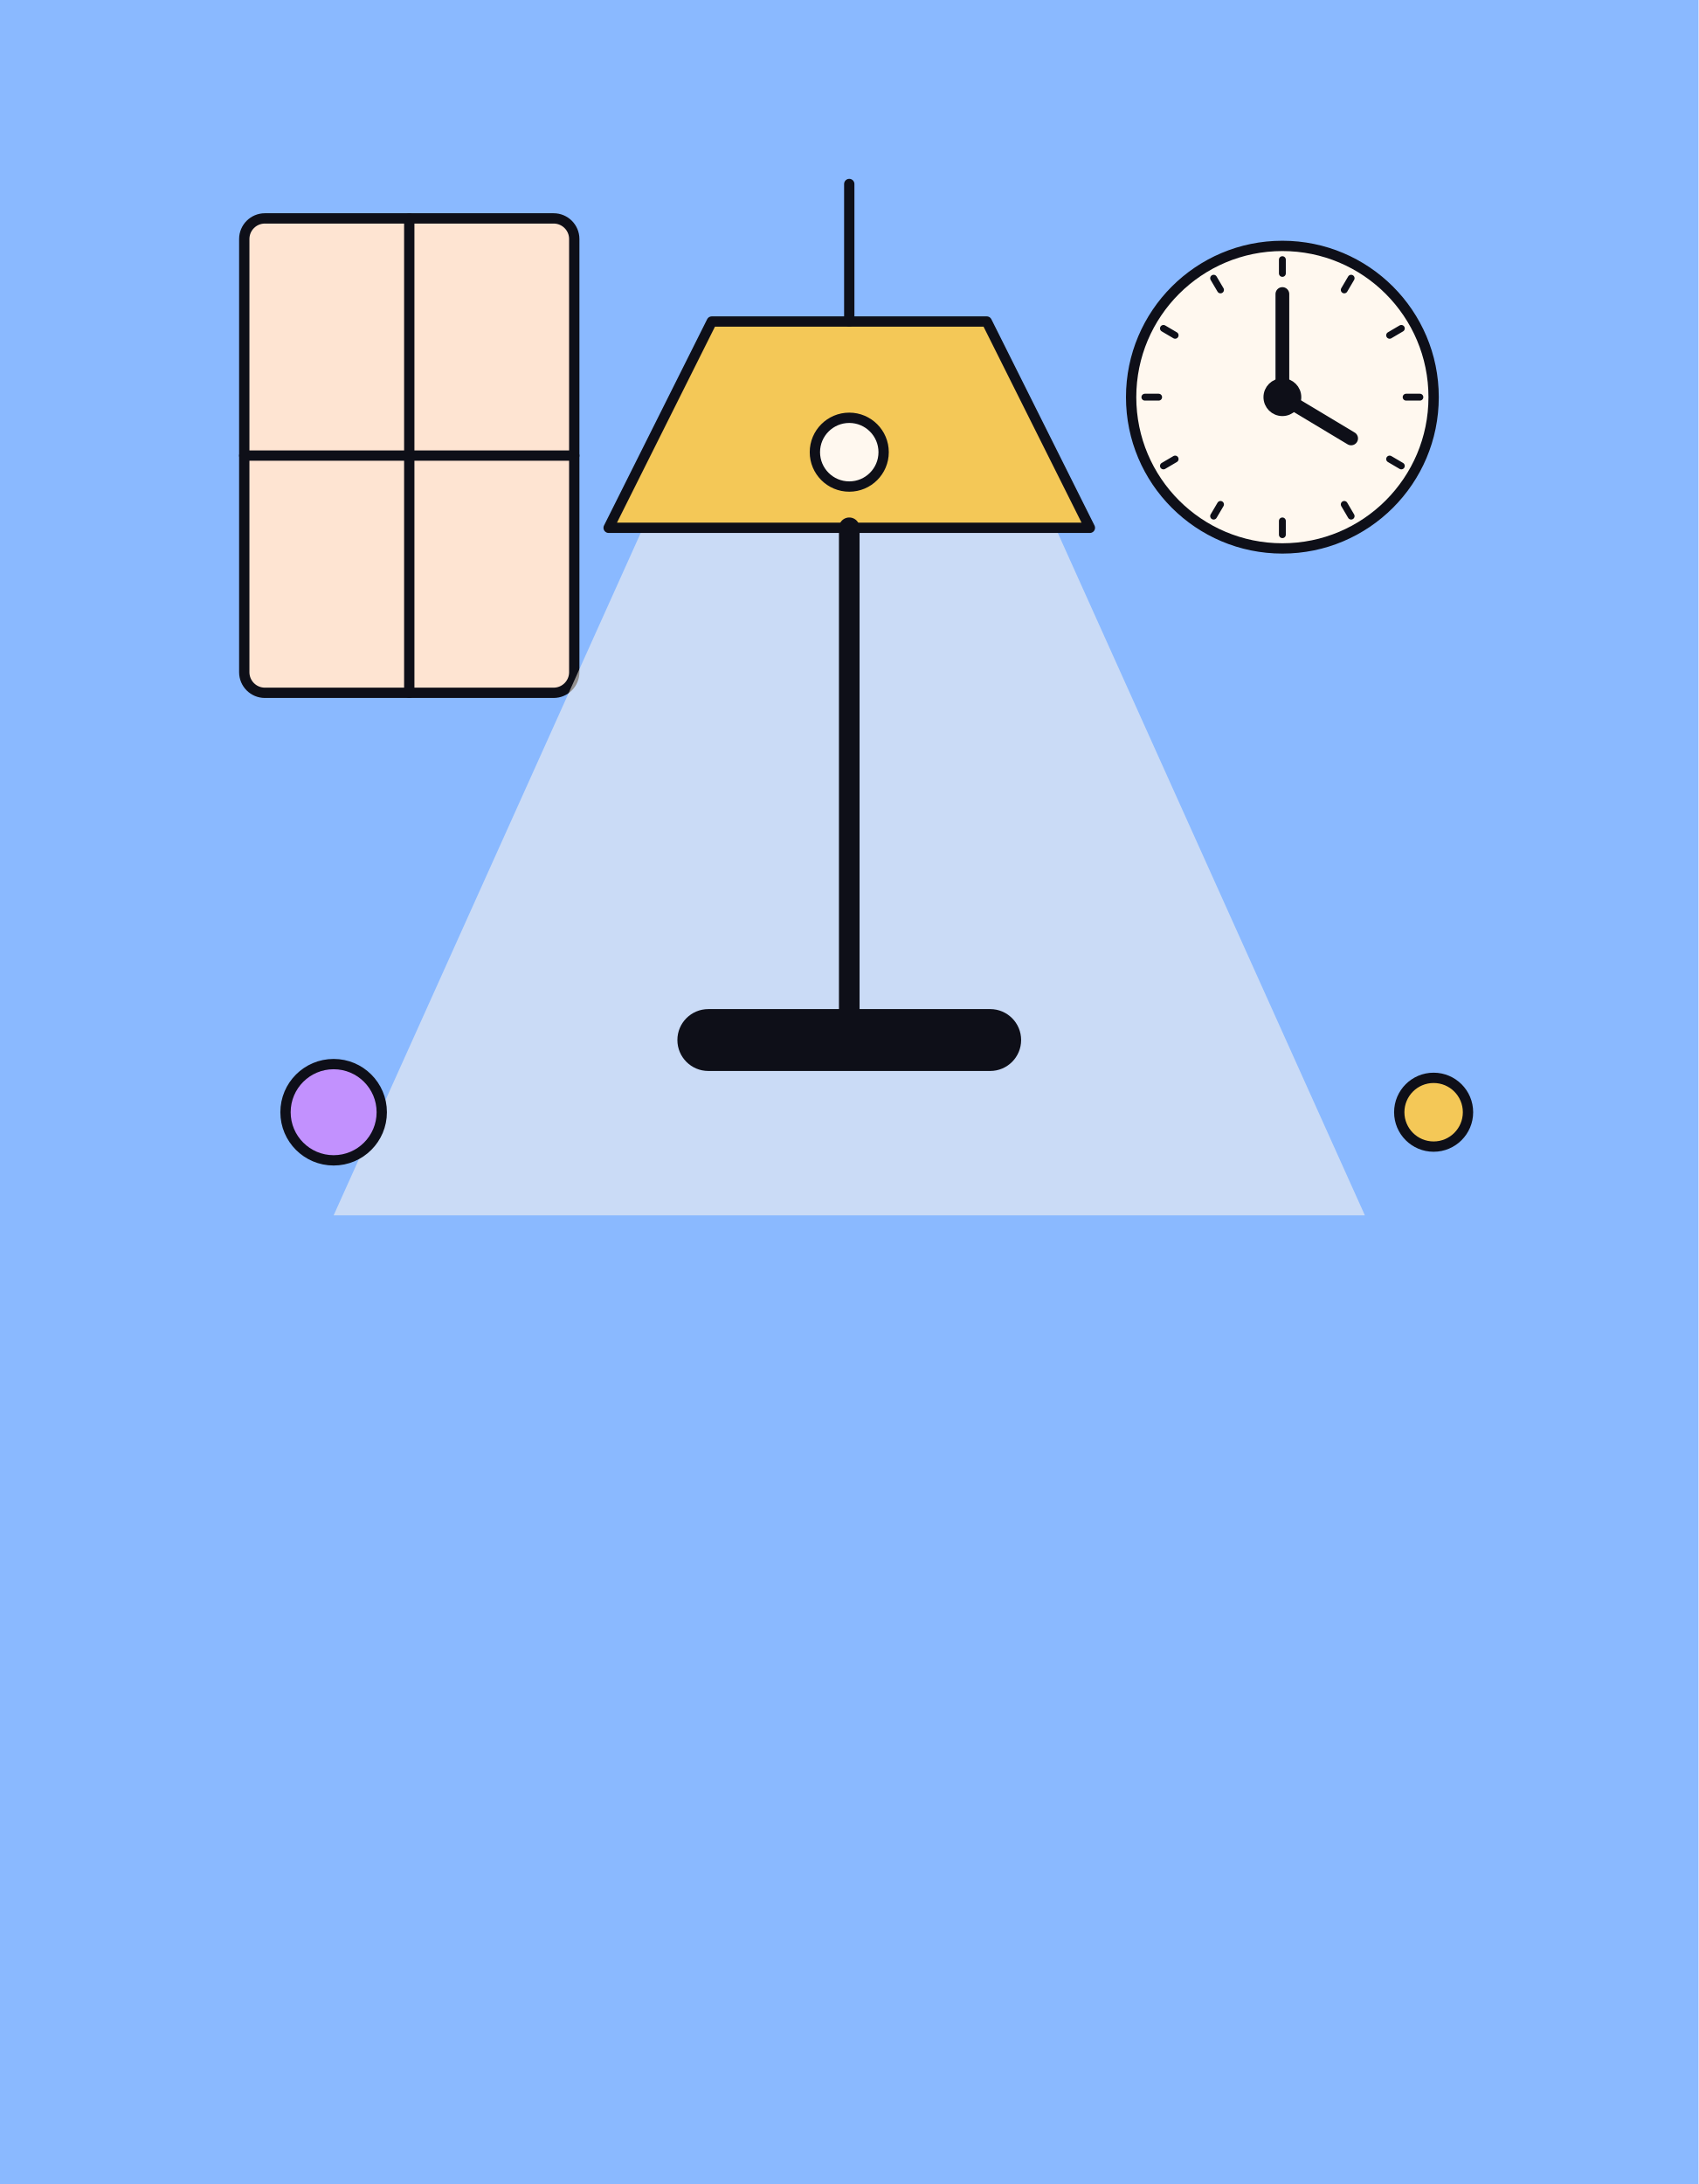
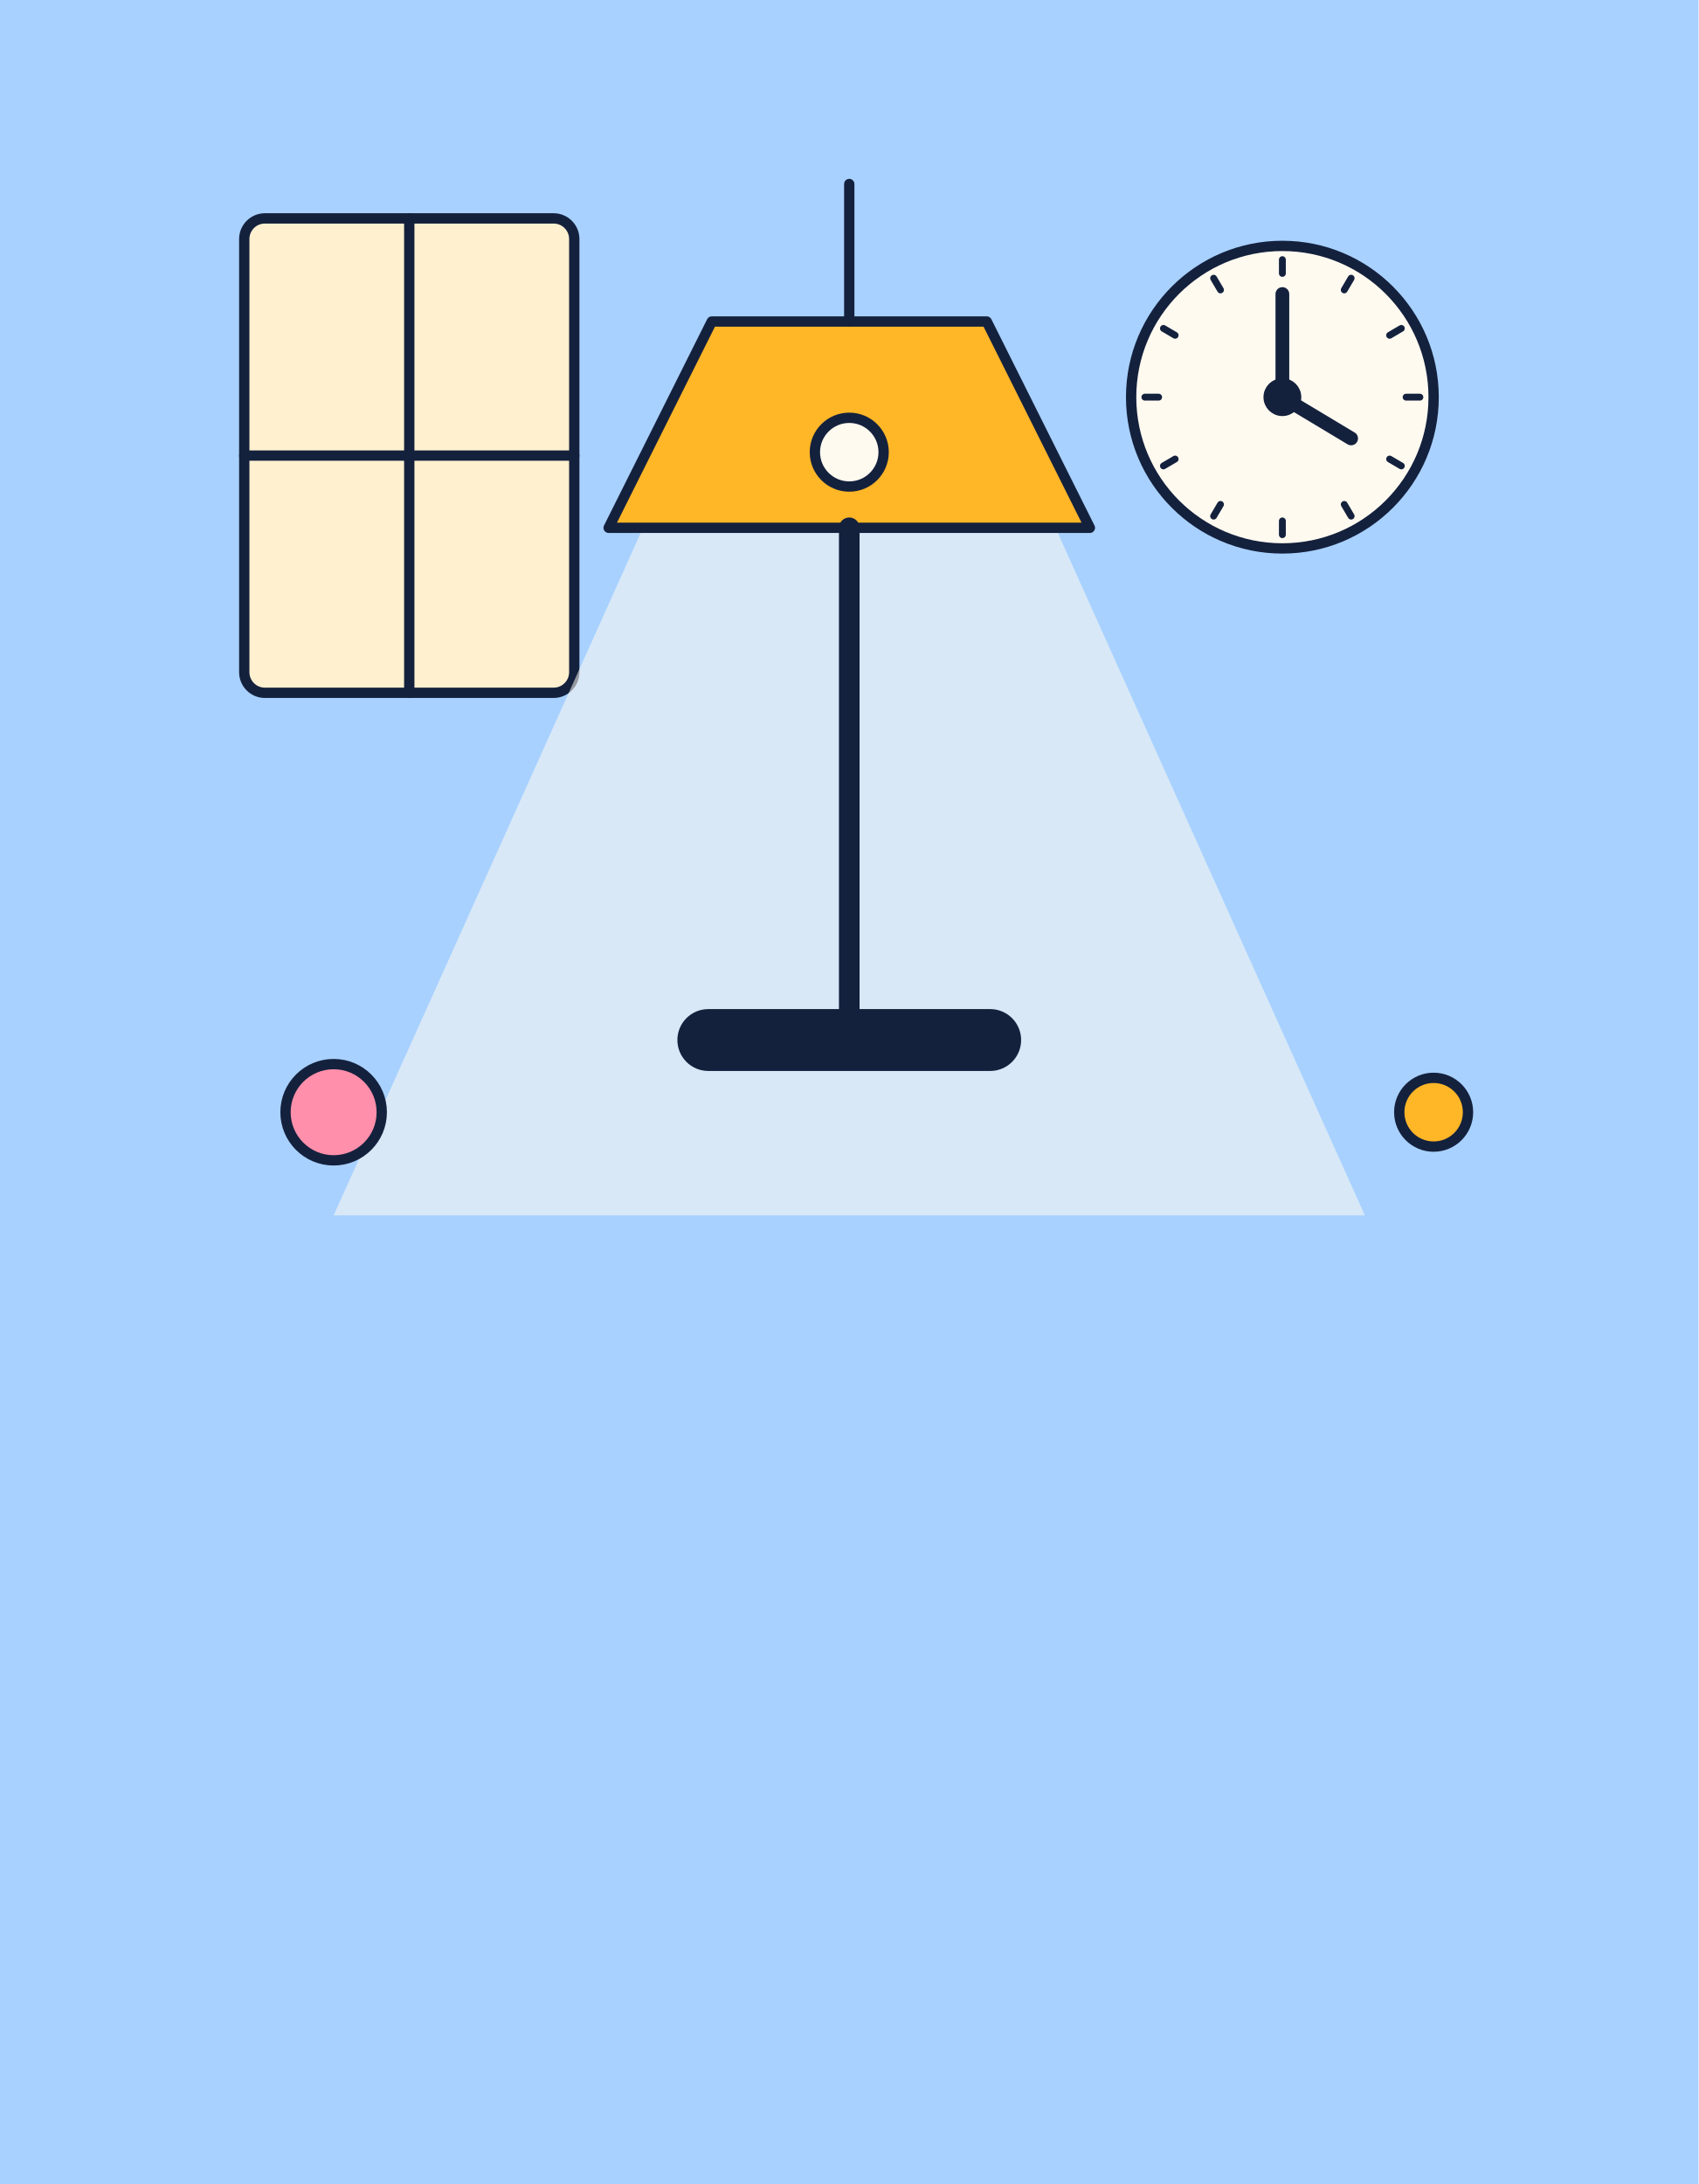
<svg xmlns="http://www.w3.org/2000/svg" width="420" height="540" viewBox="0 0 420 540" aria-hidden="true">
-   <rect width="420" height="540" fill="#8ab9ff" />
+   <rect width="420" height="540" fill="#a8d1ff" />
  <g transform="translate(31.5 20) scale(.85)">
-     <rect x="34" y="40" width="96" height="138" rx="6" fill="#fee4d2" stroke="#0e0f18" stroke-width="3" stroke-linejoin="round" stroke-linecap="round" />
-     <path d="M82 40V178M34 109H130" stroke="#0e0f18" stroke-width="3" stroke-linejoin="round" stroke-linecap="round" fill="none" />
-     <circle cx="336" cy="92" r="44" fill="#fff8ef" stroke="#0e0f18" stroke-width="3" stroke-linejoin="round" stroke-linecap="round" />
-     <path d="M336 92V62M336 92L356 104" stroke="#0e0f18" stroke-linejoin="round" stroke-linecap="round" fill="none" stroke-width="4" />
-     <circle cx="336" cy="92" r="4" fill="#0e0f18" stroke="#0e0f18" stroke-width="3" stroke-linejoin="round" stroke-linecap="round" />
-     <path d="M372.0 92.0L376.0 92.0" stroke="#0e0f18" stroke-linejoin="round" stroke-linecap="round" fill="none" stroke-width="2" />
-     <path d="M367.2 110.0L370.6 112.0" stroke="#0e0f18" stroke-linejoin="round" stroke-linecap="round" fill="none" stroke-width="2" />
-     <path d="M354.0 123.2L356.0 126.6" stroke="#0e0f18" stroke-linejoin="round" stroke-linecap="round" fill="none" stroke-width="2" />
-     <path d="M336.0 128.0L336.0 132.0" stroke="#0e0f18" stroke-linejoin="round" stroke-linecap="round" fill="none" stroke-width="2" />
-     <path d="M318.0 123.2L316.0 126.6" stroke="#0e0f18" stroke-linejoin="round" stroke-linecap="round" fill="none" stroke-width="2" />
-     <path d="M304.8 110.0L301.4 112.0" stroke="#0e0f18" stroke-linejoin="round" stroke-linecap="round" fill="none" stroke-width="2" />
-     <path d="M300.0 92.0L296.0 92.0" stroke="#0e0f18" stroke-linejoin="round" stroke-linecap="round" fill="none" stroke-width="2" />
-     <path d="M304.8 74.0L301.4 72.0" stroke="#0e0f18" stroke-linejoin="round" stroke-linecap="round" fill="none" stroke-width="2" />
-     <path d="M318.0 60.8L316.0 57.4" stroke="#0e0f18" stroke-linejoin="round" stroke-linecap="round" fill="none" stroke-width="2" />
-     <path d="M336.0 56.0L336.0 52.0" stroke="#0e0f18" stroke-linejoin="round" stroke-linecap="round" fill="none" stroke-width="2" />
-     <path d="M354.0 60.8L356.0 57.4" stroke="#0e0f18" stroke-linejoin="round" stroke-linecap="round" fill="none" stroke-width="2" />
-     <path d="M367.2 74.0L370.6 72.0" stroke="#0e0f18" stroke-linejoin="round" stroke-linecap="round" fill="none" stroke-width="2" />
-     <polygon points="150,130 270,130 360,330 60,330" fill="#fff8ef" fill-opacity=".55" />
-     <polygon points="170,70 250,70 280,130 140,130" fill="#f4c857" stroke="#0e0f18" stroke-width="3" stroke-linejoin="round" stroke-linecap="round" />
-     <path d="M210 130V270" stroke="#0e0f18" stroke-linejoin="round" stroke-linecap="round" fill="none" stroke-width="6" />
-     <rect x="160" y="270" width="100" height="18" rx="9" fill="#0e0f18" />
-     <path d="M210 70V30" stroke="#0e0f18" stroke-width="3" stroke-linejoin="round" stroke-linecap="round" fill="none" />
-     <circle cx="210" cy="108" r="10" fill="#fff8ef" stroke="#0e0f18" stroke-width="3" stroke-linejoin="round" stroke-linecap="round" />
-     <circle cx="60" cy="300" r="14" fill="#c291fe" stroke="#0e0f18" stroke-width="3" stroke-linejoin="round" stroke-linecap="round" />
-     <circle cx="380" cy="300" r="10" fill="#f4c857" stroke="#0e0f18" stroke-width="3" stroke-linejoin="round" stroke-linecap="round" />
+     <rect x="34" y="40" width="96" height="138" rx="6" fill="#fff0cf" stroke="#14213d" stroke-width="3" stroke-linejoin="round" stroke-linecap="round" />
+     <path d="M82 40V178M34 109H130" stroke="#14213d" stroke-width="3" stroke-linejoin="round" stroke-linecap="round" fill="none" />
+     <circle cx="336" cy="92" r="44" fill="#fffaf0" stroke="#14213d" stroke-width="3" stroke-linejoin="round" stroke-linecap="round" />
+     <path d="M336 92V62M336 92L356 104" stroke="#14213d" stroke-linejoin="round" stroke-linecap="round" fill="none" stroke-width="4" />
+     <circle cx="336" cy="92" r="4" fill="#14213d" stroke="#14213d" stroke-width="3" stroke-linejoin="round" stroke-linecap="round" />
+     <path d="M372.0 92.0L376.0 92.0" stroke="#14213d" stroke-linejoin="round" stroke-linecap="round" fill="none" stroke-width="2" />
+     <path d="M367.2 110.0L370.6 112.0" stroke="#14213d" stroke-linejoin="round" stroke-linecap="round" fill="none" stroke-width="2" />
+     <path d="M354.0 123.2L356.0 126.6" stroke="#14213d" stroke-linejoin="round" stroke-linecap="round" fill="none" stroke-width="2" />
+     <path d="M336.0 128.0L336.0 132.0" stroke="#14213d" stroke-linejoin="round" stroke-linecap="round" fill="none" stroke-width="2" />
+     <path d="M318.0 123.2L316.0 126.6" stroke="#14213d" stroke-linejoin="round" stroke-linecap="round" fill="none" stroke-width="2" />
+     <path d="M304.8 110.0L301.4 112.0" stroke="#14213d" stroke-linejoin="round" stroke-linecap="round" fill="none" stroke-width="2" />
+     <path d="M300.0 92.0L296.0 92.0" stroke="#14213d" stroke-linejoin="round" stroke-linecap="round" fill="none" stroke-width="2" />
+     <path d="M304.8 74.0L301.4 72.0" stroke="#14213d" stroke-linejoin="round" stroke-linecap="round" fill="none" stroke-width="2" />
+     <path d="M318.0 60.8L316.0 57.4" stroke="#14213d" stroke-linejoin="round" stroke-linecap="round" fill="none" stroke-width="2" />
+     <path d="M336.0 56.0L336.0 52.0" stroke="#14213d" stroke-linejoin="round" stroke-linecap="round" fill="none" stroke-width="2" />
+     <path d="M354.0 60.8L356.0 57.4" stroke="#14213d" stroke-linejoin="round" stroke-linecap="round" fill="none" stroke-width="2" />
+     <path d="M367.2 74.0L370.6 72.0" stroke="#14213d" stroke-linejoin="round" stroke-linecap="round" fill="none" stroke-width="2" />
+     <polygon points="150,130 270,130 360,330 60,330" fill="#fffaf0" fill-opacity=".55" />
+     <polygon points="170,70 250,70 280,130 140,130" fill="#ffb627" stroke="#14213d" stroke-width="3" stroke-linejoin="round" stroke-linecap="round" />
+     <path d="M210 130V270" stroke="#14213d" stroke-linejoin="round" stroke-linecap="round" fill="none" stroke-width="6" />
+     <rect x="160" y="270" width="100" height="18" rx="9" fill="#14213d" />
+     <path d="M210 70V30" stroke="#14213d" stroke-width="3" stroke-linejoin="round" stroke-linecap="round" fill="none" />
+     <circle cx="210" cy="108" r="10" fill="#fffaf0" stroke="#14213d" stroke-width="3" stroke-linejoin="round" stroke-linecap="round" />
+     <circle cx="60" cy="300" r="14" fill="#ff8fab" stroke="#14213d" stroke-width="3" stroke-linejoin="round" stroke-linecap="round" />
+     <circle cx="380" cy="300" r="10" fill="#ffb627" stroke="#14213d" stroke-width="3" stroke-linejoin="round" stroke-linecap="round" />
  </g>
</svg>
